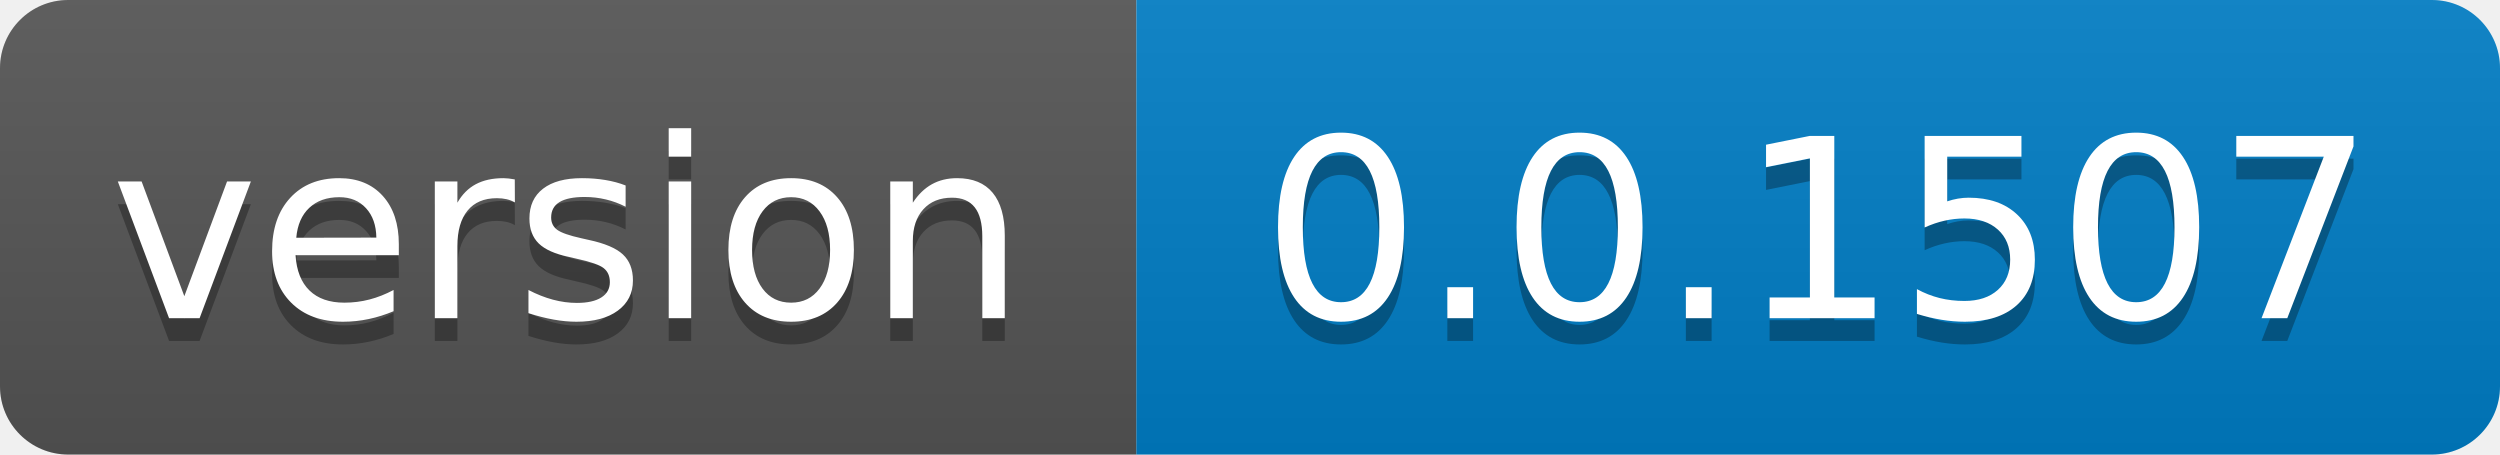
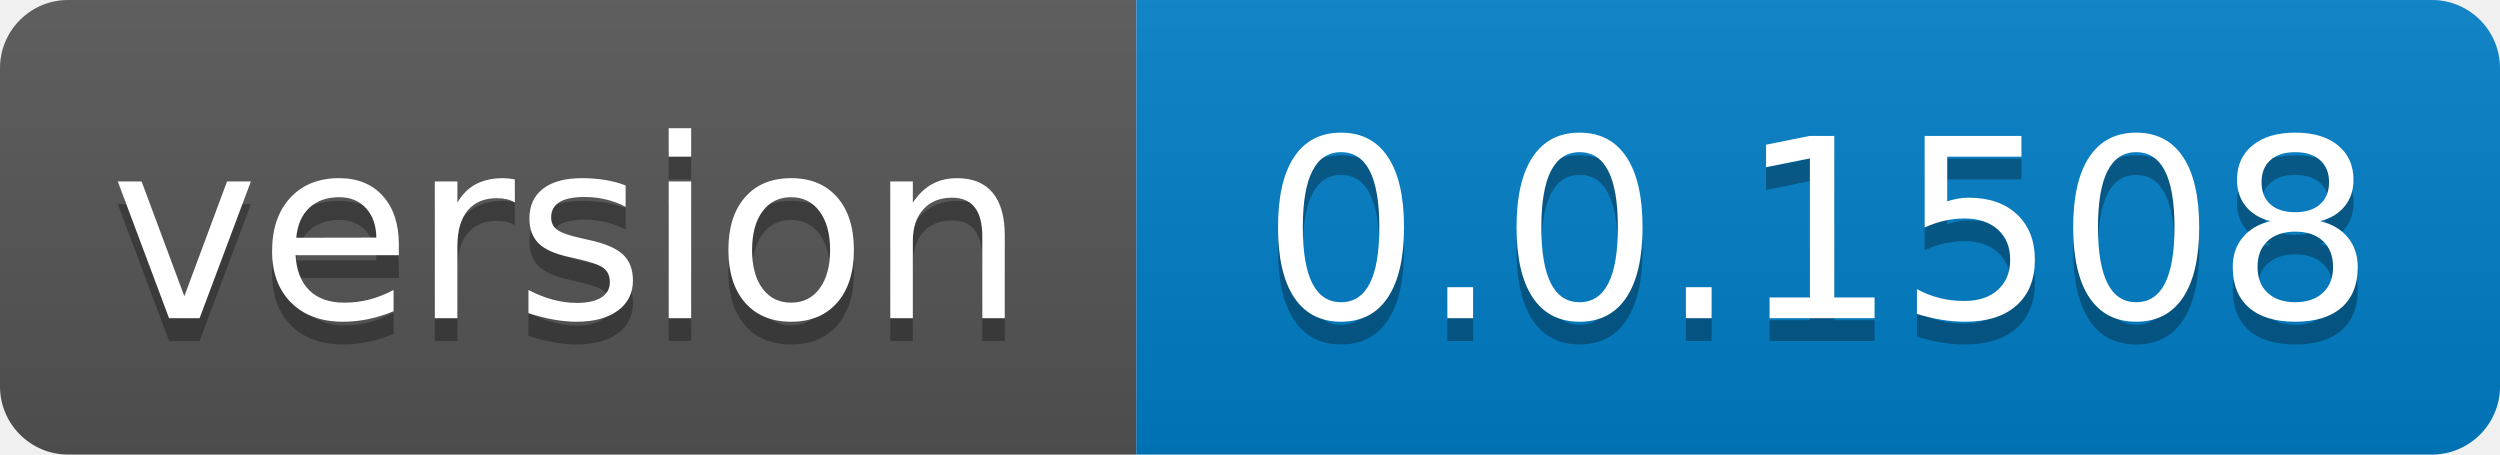
- <svg xmlns="http://www.w3.org/2000/svg" width="110" height="20" role="img" aria-label="version: 0.0.1507">
+ <svg xmlns="http://www.w3.org/2000/svg" width="110" height="20" role="img" aria-label="version: 0.0.1508">
  <linearGradient id="s" x2="0" y2="100%">
    <stop offset="0" stop-color="#bbb" stop-opacity=".1" />
    <stop offset="1" stop-opacity=".1" />
  </linearGradient>
  <clipPath id="r">
    <rect width="110" height="20" rx="3" fill="#fff" />
  </clipPath>
  <g clip-path="url(#r)">
    <rect width="50" height="20" fill="#555" />
    <rect x="50" width="60" height="20" fill="#007ec6" />
    <rect width="110" height="20" fill="url(#s)" />
  </g>
  <g fill="#fff" text-anchor="middle" font-family="Verdana,Geneva,DejaVu Sans,sans-serif" text-rendering="geometricPrecision" font-size="110">
    <text aria-hidden="true" x="250.0" transform="scale(.1)" textLength="400" y="150" fill="#010101" fill-opacity=".3">version</text>
    <text x="250.0" transform="scale(.1)" textLength="400" y="140" fill="#fff">version</text>
-     <text aria-hidden="true" x="800.0" transform="scale(.1)" textLength="500" y="150" fill="#010101" fill-opacity=".3">0.0.1507</text>
-     <text x="800.0" transform="scale(.1)" textLength="500" y="140" fill="#fff">0.0.1507</text>
+     <text aria-hidden="true" x="800.0" transform="scale(.1)" textLength="500" y="150" fill="#010101" fill-opacity=".3">0.0.1508</text>
+     <text x="800.0" transform="scale(.1)" textLength="500" y="140" fill="#fff">0.0.1508</text>
  </g>
</svg>
